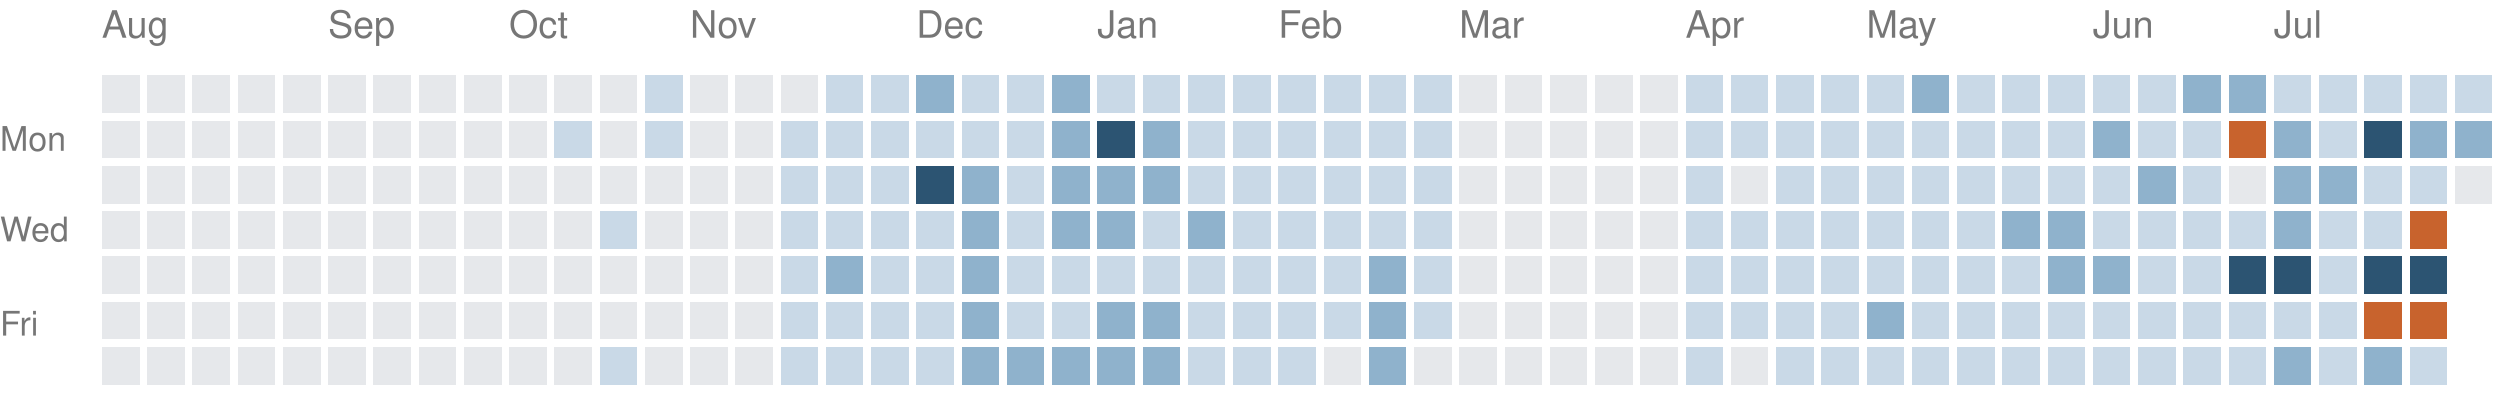
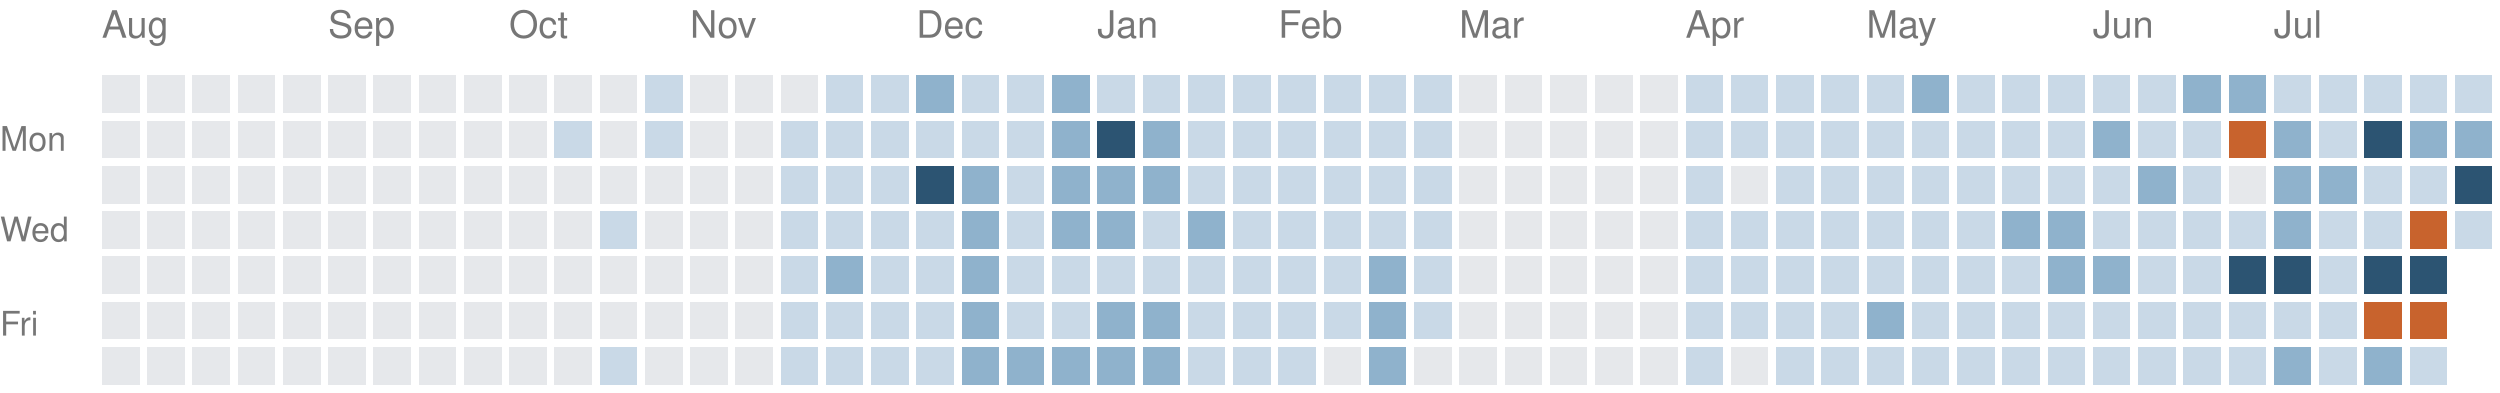
<svg xmlns="http://www.w3.org/2000/svg" version="1.1" width="663" height="104">
  <rect style="fill:#e6e8eb;shape-rendering:crispedges" data-score="0" data-date="2025-08-03" x="27" y="20" width="10" height="10" />
  <rect style="fill:#e6e8eb;shape-rendering:crispedges" data-score="0" data-date="2025-08-10" x="39" y="20" width="10" height="10" />
  <rect style="fill:#e6e8eb;shape-rendering:crispedges" data-score="0" data-date="2025-08-17" x="51" y="20" width="10" height="10" />
  <rect style="fill:#e6e8eb;shape-rendering:crispedges" data-score="0" data-date="2025-08-24" x="63" y="20" width="10" height="10" />
  <rect style="fill:#e6e8eb;shape-rendering:crispedges" data-score="0" data-date="2025-08-31" x="75" y="20" width="10" height="10" />
  <rect style="fill:#e6e8eb;shape-rendering:crispedges" data-score="0" data-date="2025-09-07" x="87" y="20" width="10" height="10" />
  <rect style="fill:#e6e8eb;shape-rendering:crispedges" data-score="0" data-date="2025-09-14" x="99" y="20" width="10" height="10" />
  <rect style="fill:#e6e8eb;shape-rendering:crispedges" data-score="0" data-date="2025-09-21" x="111" y="20" width="10" height="10" />
  <rect style="fill:#e6e8eb;shape-rendering:crispedges" data-score="0" data-date="2025-09-28" x="123" y="20" width="10" height="10" />
  <rect style="fill:#e6e8eb;shape-rendering:crispedges" data-score="0" data-date="2025-10-05" x="135" y="20" width="10" height="10" />
  <rect style="fill:#e6e8eb;shape-rendering:crispedges" data-score="0" data-date="2025-10-12" x="147" y="20" width="10" height="10" />
  <rect style="fill:#e6e8eb;shape-rendering:crispedges" data-score="0" data-date="2025-10-19" x="159" y="20" width="10" height="10" />
  <rect style="fill:#c9d9e7;shape-rendering:crispedges" data-score="1" data-date="2025-10-26" x="171" y="20" width="10" height="10" />
  <rect style="fill:#e6e8eb;shape-rendering:crispedges" data-score="0" data-date="2025-11-02" x="183" y="20" width="10" height="10" />
  <rect style="fill:#e6e8eb;shape-rendering:crispedges" data-score="0" data-date="2025-11-09" x="195" y="20" width="10" height="10" />
  <rect style="fill:#e6e8eb;shape-rendering:crispedges" data-score="0" data-date="2025-11-16" x="207" y="20" width="10" height="10" />
  <rect style="fill:#c9d9e7;shape-rendering:crispedges" data-score="1" data-date="2025-11-23" x="219" y="20" width="10" height="10" />
  <rect style="fill:#c9d9e7;shape-rendering:crispedges" data-score="1" data-date="2025-11-30" x="231" y="20" width="10" height="10" />
  <rect style="fill:#8fb2cc;shape-rendering:crispedges" data-score="2" data-date="2025-12-07" x="243" y="20" width="10" height="10" />
  <rect style="fill:#c9d9e7;shape-rendering:crispedges" data-score="1" data-date="2025-12-14" x="255" y="20" width="10" height="10" />
  <rect style="fill:#c9d9e7;shape-rendering:crispedges" data-score="1" data-date="2025-12-21" x="267" y="20" width="10" height="10" />
  <rect style="fill:#8fb2cc;shape-rendering:crispedges" data-score="2" data-date="2025-12-28" x="279" y="20" width="10" height="10" />
  <rect style="fill:#c9d9e7;shape-rendering:crispedges" data-score="1" data-date="2026-01-04" x="291" y="20" width="10" height="10" />
  <rect style="fill:#c9d9e7;shape-rendering:crispedges" data-score="1" data-date="2026-01-11" x="303" y="20" width="10" height="10" />
  <rect style="fill:#c9d9e7;shape-rendering:crispedges" data-score="1" data-date="2026-01-18" x="315" y="20" width="10" height="10" />
  <rect style="fill:#c9d9e7;shape-rendering:crispedges" data-score="1" data-date="2026-01-25" x="327" y="20" width="10" height="10" />
  <rect style="fill:#c9d9e7;shape-rendering:crispedges" data-score="1" data-date="2026-02-01" x="339" y="20" width="10" height="10" />
  <rect style="fill:#c9d9e7;shape-rendering:crispedges" data-score="1" data-date="2026-02-08" x="351" y="20" width="10" height="10" />
  <rect style="fill:#c9d9e7;shape-rendering:crispedges" data-score="1" data-date="2026-02-15" x="363" y="20" width="10" height="10" />
  <rect style="fill:#c9d9e7;shape-rendering:crispedges" data-score="1" data-date="2026-02-22" x="375" y="20" width="10" height="10" />
  <rect style="fill:#e6e8eb;shape-rendering:crispedges" data-score="0" data-date="2026-03-01" x="387" y="20" width="10" height="10" />
  <rect style="fill:#e6e8eb;shape-rendering:crispedges" data-score="0" data-date="2026-03-08" x="399" y="20" width="10" height="10" />
  <rect style="fill:#e6e8eb;shape-rendering:crispedges" data-score="0" data-date="2026-03-15" x="411" y="20" width="10" height="10" />
  <rect style="fill:#e6e8eb;shape-rendering:crispedges" data-score="0" data-date="2026-03-22" x="423" y="20" width="10" height="10" />
  <rect style="fill:#e6e8eb;shape-rendering:crispedges" data-score="0" data-date="2026-03-29" x="435" y="20" width="10" height="10" />
  <rect style="fill:#c9d9e7;shape-rendering:crispedges" data-score="1" data-date="2026-04-05" x="447" y="20" width="10" height="10" />
  <rect style="fill:#c9d9e7;shape-rendering:crispedges" data-score="1" data-date="2026-04-12" x="459" y="20" width="10" height="10" />
  <rect style="fill:#c9d9e7;shape-rendering:crispedges" data-score="1" data-date="2026-04-19" x="471" y="20" width="10" height="10" />
  <rect style="fill:#c9d9e7;shape-rendering:crispedges" data-score="1" data-date="2026-04-26" x="483" y="20" width="10" height="10" />
  <rect style="fill:#c9d9e7;shape-rendering:crispedges" data-score="1" data-date="2026-05-03" x="495" y="20" width="10" height="10" />
  <rect style="fill:#8fb2cc;shape-rendering:crispedges" data-score="2" data-date="2026-05-10" x="507" y="20" width="10" height="10" />
  <rect style="fill:#c9d9e7;shape-rendering:crispedges" data-score="1" data-date="2026-05-17" x="519" y="20" width="10" height="10" />
  <rect style="fill:#c9d9e7;shape-rendering:crispedges" data-score="1" data-date="2026-05-24" x="531" y="20" width="10" height="10" />
  <rect style="fill:#c9d9e7;shape-rendering:crispedges" data-score="1" data-date="2026-05-31" x="543" y="20" width="10" height="10" />
  <rect style="fill:#c9d9e7;shape-rendering:crispedges" data-score="1" data-date="2026-06-07" x="555" y="20" width="10" height="10" />
  <rect style="fill:#c9d9e7;shape-rendering:crispedges" data-score="1" data-date="2026-06-14" x="567" y="20" width="10" height="10" />
  <rect style="fill:#8fb2cc;shape-rendering:crispedges" data-score="2" data-date="2026-06-21" x="579" y="20" width="10" height="10" />
  <rect style="fill:#8fb2cc;shape-rendering:crispedges" data-score="2" data-date="2026-06-28" x="591" y="20" width="10" height="10" />
  <rect style="fill:#c9d9e7;shape-rendering:crispedges" data-score="1" data-date="2026-07-05" x="603" y="20" width="10" height="10" />
  <rect style="fill:#c9d9e7;shape-rendering:crispedges" data-score="1" data-date="2026-07-12" x="615" y="20" width="10" height="10" />
  <rect style="fill:#c9d9e7;shape-rendering:crispedges" data-score="1" data-date="2026-07-19" x="627" y="20" width="10" height="10" />
  <rect style="fill:#c9d9e7;shape-rendering:crispedges" data-score="1" data-date="2026-07-26" x="639" y="20" width="10" height="10" />
  <rect style="fill:#c9d9e7;shape-rendering:crispedges" data-score="1" data-date="2026-08-02" x="651" y="20" width="10" height="10" />
  <rect style="fill:#e6e8eb;shape-rendering:crispedges" data-score="0" data-date="2025-08-04" x="27" y="32" width="10" height="10" />
  <rect style="fill:#e6e8eb;shape-rendering:crispedges" data-score="0" data-date="2025-08-11" x="39" y="32" width="10" height="10" />
  <rect style="fill:#e6e8eb;shape-rendering:crispedges" data-score="0" data-date="2025-08-18" x="51" y="32" width="10" height="10" />
  <rect style="fill:#e6e8eb;shape-rendering:crispedges" data-score="0" data-date="2025-08-25" x="63" y="32" width="10" height="10" />
  <rect style="fill:#e6e8eb;shape-rendering:crispedges" data-score="0" data-date="2025-09-01" x="75" y="32" width="10" height="10" />
  <rect style="fill:#e6e8eb;shape-rendering:crispedges" data-score="0" data-date="2025-09-08" x="87" y="32" width="10" height="10" />
  <rect style="fill:#e6e8eb;shape-rendering:crispedges" data-score="0" data-date="2025-09-15" x="99" y="32" width="10" height="10" />
  <rect style="fill:#e6e8eb;shape-rendering:crispedges" data-score="0" data-date="2025-09-22" x="111" y="32" width="10" height="10" />
  <rect style="fill:#e6e8eb;shape-rendering:crispedges" data-score="0" data-date="2025-09-29" x="123" y="32" width="10" height="10" />
  <rect style="fill:#e6e8eb;shape-rendering:crispedges" data-score="0" data-date="2025-10-06" x="135" y="32" width="10" height="10" />
  <rect style="fill:#c9d9e7;shape-rendering:crispedges" data-score="1" data-date="2025-10-13" x="147" y="32" width="10" height="10" />
  <rect style="fill:#e6e8eb;shape-rendering:crispedges" data-score="0" data-date="2025-10-20" x="159" y="32" width="10" height="10" />
  <rect style="fill:#c9d9e7;shape-rendering:crispedges" data-score="1" data-date="2025-10-27" x="171" y="32" width="10" height="10" />
  <rect style="fill:#e6e8eb;shape-rendering:crispedges" data-score="0" data-date="2025-11-03" x="183" y="32" width="10" height="10" />
  <rect style="fill:#e6e8eb;shape-rendering:crispedges" data-score="0" data-date="2025-11-10" x="195" y="32" width="10" height="10" />
  <rect style="fill:#c9d9e7;shape-rendering:crispedges" data-score="1" data-date="2025-11-17" x="207" y="32" width="10" height="10" />
  <rect style="fill:#c9d9e7;shape-rendering:crispedges" data-score="1" data-date="2025-11-24" x="219" y="32" width="10" height="10" />
  <rect style="fill:#c9d9e7;shape-rendering:crispedges" data-score="1" data-date="2025-12-01" x="231" y="32" width="10" height="10" />
  <rect style="fill:#c9d9e7;shape-rendering:crispedges" data-score="1" data-date="2025-12-08" x="243" y="32" width="10" height="10" />
  <rect style="fill:#c9d9e7;shape-rendering:crispedges" data-score="1" data-date="2025-12-15" x="255" y="32" width="10" height="10" />
  <rect style="fill:#c9d9e7;shape-rendering:crispedges" data-score="1" data-date="2025-12-22" x="267" y="32" width="10" height="10" />
  <rect style="fill:#8fb2cc;shape-rendering:crispedges" data-score="2" data-date="2025-12-29" x="279" y="32" width="10" height="10" />
  <rect style="fill:#2c5472;shape-rendering:crispedges" data-score="3" data-date="2026-01-05" x="291" y="32" width="10" height="10" />
  <rect style="fill:#8fb2cc;shape-rendering:crispedges" data-score="2" data-date="2026-01-12" x="303" y="32" width="10" height="10" />
  <rect style="fill:#c9d9e7;shape-rendering:crispedges" data-score="1" data-date="2026-01-19" x="315" y="32" width="10" height="10" />
  <rect style="fill:#c9d9e7;shape-rendering:crispedges" data-score="1" data-date="2026-01-26" x="327" y="32" width="10" height="10" />
  <rect style="fill:#c9d9e7;shape-rendering:crispedges" data-score="1" data-date="2026-02-02" x="339" y="32" width="10" height="10" />
  <rect style="fill:#c9d9e7;shape-rendering:crispedges" data-score="1" data-date="2026-02-09" x="351" y="32" width="10" height="10" />
  <rect style="fill:#c9d9e7;shape-rendering:crispedges" data-score="1" data-date="2026-02-16" x="363" y="32" width="10" height="10" />
  <rect style="fill:#c9d9e7;shape-rendering:crispedges" data-score="1" data-date="2026-02-23" x="375" y="32" width="10" height="10" />
  <rect style="fill:#e6e8eb;shape-rendering:crispedges" data-score="0" data-date="2026-03-02" x="387" y="32" width="10" height="10" />
  <rect style="fill:#e6e8eb;shape-rendering:crispedges" data-score="0" data-date="2026-03-09" x="399" y="32" width="10" height="10" />
  <rect style="fill:#e6e8eb;shape-rendering:crispedges" data-score="0" data-date="2026-03-16" x="411" y="32" width="10" height="10" />
  <rect style="fill:#e6e8eb;shape-rendering:crispedges" data-score="0" data-date="2026-03-23" x="423" y="32" width="10" height="10" />
  <rect style="fill:#e6e8eb;shape-rendering:crispedges" data-score="0" data-date="2026-03-30" x="435" y="32" width="10" height="10" />
  <rect style="fill:#c9d9e7;shape-rendering:crispedges" data-score="1" data-date="2026-04-06" x="447" y="32" width="10" height="10" />
  <rect style="fill:#c9d9e7;shape-rendering:crispedges" data-score="1" data-date="2026-04-13" x="459" y="32" width="10" height="10" />
  <rect style="fill:#c9d9e7;shape-rendering:crispedges" data-score="1" data-date="2026-04-20" x="471" y="32" width="10" height="10" />
  <rect style="fill:#c9d9e7;shape-rendering:crispedges" data-score="1" data-date="2026-04-27" x="483" y="32" width="10" height="10" />
  <rect style="fill:#c9d9e7;shape-rendering:crispedges" data-score="1" data-date="2026-05-04" x="495" y="32" width="10" height="10" />
  <rect style="fill:#c9d9e7;shape-rendering:crispedges" data-score="1" data-date="2026-05-11" x="507" y="32" width="10" height="10" />
  <rect style="fill:#c9d9e7;shape-rendering:crispedges" data-score="1" data-date="2026-05-18" x="519" y="32" width="10" height="10" />
  <rect style="fill:#c9d9e7;shape-rendering:crispedges" data-score="1" data-date="2026-05-25" x="531" y="32" width="10" height="10" />
  <rect style="fill:#c9d9e7;shape-rendering:crispedges" data-score="1" data-date="2026-06-01" x="543" y="32" width="10" height="10" />
  <rect style="fill:#8fb2cc;shape-rendering:crispedges" data-score="2" data-date="2026-06-08" x="555" y="32" width="10" height="10" />
  <rect style="fill:#c9d9e7;shape-rendering:crispedges" data-score="1" data-date="2026-06-15" x="567" y="32" width="10" height="10" />
  <rect style="fill:#c9d9e7;shape-rendering:crispedges" data-score="1" data-date="2026-06-22" x="579" y="32" width="10" height="10" />
  <rect style="fill:#c8632d;shape-rendering:crispedges" data-score="4" data-date="2026-06-29" x="591" y="32" width="10" height="10" />
  <rect style="fill:#8fb2cc;shape-rendering:crispedges" data-score="2" data-date="2026-07-06" x="603" y="32" width="10" height="10" />
  <rect style="fill:#c9d9e7;shape-rendering:crispedges" data-score="1" data-date="2026-07-13" x="615" y="32" width="10" height="10" />
  <rect style="fill:#2c5472;shape-rendering:crispedges" data-score="3" data-date="2026-07-20" x="627" y="32" width="10" height="10" />
  <rect style="fill:#8fb2cc;shape-rendering:crispedges" data-score="2" data-date="2026-07-27" x="639" y="32" width="10" height="10" />
  <rect style="fill:#8fb2cc;shape-rendering:crispedges" data-score="2" data-date="2026-08-03" x="651" y="32" width="10" height="10" />
  <rect style="fill:#e6e8eb;shape-rendering:crispedges" data-score="0" data-date="2025-08-05" x="27" y="44" width="10" height="10" />
  <rect style="fill:#e6e8eb;shape-rendering:crispedges" data-score="0" data-date="2025-08-12" x="39" y="44" width="10" height="10" />
  <rect style="fill:#e6e8eb;shape-rendering:crispedges" data-score="0" data-date="2025-08-19" x="51" y="44" width="10" height="10" />
  <rect style="fill:#e6e8eb;shape-rendering:crispedges" data-score="0" data-date="2025-08-26" x="63" y="44" width="10" height="10" />
  <rect style="fill:#e6e8eb;shape-rendering:crispedges" data-score="0" data-date="2025-09-02" x="75" y="44" width="10" height="10" />
  <rect style="fill:#e6e8eb;shape-rendering:crispedges" data-score="0" data-date="2025-09-09" x="87" y="44" width="10" height="10" />
  <rect style="fill:#e6e8eb;shape-rendering:crispedges" data-score="0" data-date="2025-09-16" x="99" y="44" width="10" height="10" />
  <rect style="fill:#e6e8eb;shape-rendering:crispedges" data-score="0" data-date="2025-09-23" x="111" y="44" width="10" height="10" />
  <rect style="fill:#e6e8eb;shape-rendering:crispedges" data-score="0" data-date="2025-09-30" x="123" y="44" width="10" height="10" />
  <rect style="fill:#e6e8eb;shape-rendering:crispedges" data-score="0" data-date="2025-10-07" x="135" y="44" width="10" height="10" />
  <rect style="fill:#e6e8eb;shape-rendering:crispedges" data-score="0" data-date="2025-10-14" x="147" y="44" width="10" height="10" />
  <rect style="fill:#e6e8eb;shape-rendering:crispedges" data-score="0" data-date="2025-10-21" x="159" y="44" width="10" height="10" />
  <rect style="fill:#e6e8eb;shape-rendering:crispedges" data-score="0" data-date="2025-10-28" x="171" y="44" width="10" height="10" />
  <rect style="fill:#e6e8eb;shape-rendering:crispedges" data-score="0" data-date="2025-11-04" x="183" y="44" width="10" height="10" />
  <rect style="fill:#e6e8eb;shape-rendering:crispedges" data-score="0" data-date="2025-11-11" x="195" y="44" width="10" height="10" />
  <rect style="fill:#c9d9e7;shape-rendering:crispedges" data-score="1" data-date="2025-11-18" x="207" y="44" width="10" height="10" />
  <rect style="fill:#c9d9e7;shape-rendering:crispedges" data-score="1" data-date="2025-11-25" x="219" y="44" width="10" height="10" />
  <rect style="fill:#c9d9e7;shape-rendering:crispedges" data-score="1" data-date="2025-12-02" x="231" y="44" width="10" height="10" />
  <rect style="fill:#2c5472;shape-rendering:crispedges" data-score="3" data-date="2025-12-09" x="243" y="44" width="10" height="10" />
  <rect style="fill:#8fb2cc;shape-rendering:crispedges" data-score="2" data-date="2025-12-16" x="255" y="44" width="10" height="10" />
  <rect style="fill:#c9d9e7;shape-rendering:crispedges" data-score="1" data-date="2025-12-23" x="267" y="44" width="10" height="10" />
  <rect style="fill:#8fb2cc;shape-rendering:crispedges" data-score="2" data-date="2025-12-30" x="279" y="44" width="10" height="10" />
  <rect style="fill:#8fb2cc;shape-rendering:crispedges" data-score="2" data-date="2026-01-06" x="291" y="44" width="10" height="10" />
  <rect style="fill:#8fb2cc;shape-rendering:crispedges" data-score="2" data-date="2026-01-13" x="303" y="44" width="10" height="10" />
  <rect style="fill:#c9d9e7;shape-rendering:crispedges" data-score="1" data-date="2026-01-20" x="315" y="44" width="10" height="10" />
  <rect style="fill:#c9d9e7;shape-rendering:crispedges" data-score="1" data-date="2026-01-27" x="327" y="44" width="10" height="10" />
  <rect style="fill:#c9d9e7;shape-rendering:crispedges" data-score="1" data-date="2026-02-03" x="339" y="44" width="10" height="10" />
  <rect style="fill:#c9d9e7;shape-rendering:crispedges" data-score="1" data-date="2026-02-10" x="351" y="44" width="10" height="10" />
  <rect style="fill:#c9d9e7;shape-rendering:crispedges" data-score="1" data-date="2026-02-17" x="363" y="44" width="10" height="10" />
  <rect style="fill:#c9d9e7;shape-rendering:crispedges" data-score="1" data-date="2026-02-24" x="375" y="44" width="10" height="10" />
  <rect style="fill:#e6e8eb;shape-rendering:crispedges" data-score="0" data-date="2026-03-03" x="387" y="44" width="10" height="10" />
  <rect style="fill:#e6e8eb;shape-rendering:crispedges" data-score="0" data-date="2026-03-10" x="399" y="44" width="10" height="10" />
  <rect style="fill:#e6e8eb;shape-rendering:crispedges" data-score="0" data-date="2026-03-17" x="411" y="44" width="10" height="10" />
  <rect style="fill:#e6e8eb;shape-rendering:crispedges" data-score="0" data-date="2026-03-24" x="423" y="44" width="10" height="10" />
  <rect style="fill:#e6e8eb;shape-rendering:crispedges" data-score="0" data-date="2026-03-31" x="435" y="44" width="10" height="10" />
  <rect style="fill:#c9d9e7;shape-rendering:crispedges" data-score="1" data-date="2026-04-07" x="447" y="44" width="10" height="10" />
  <rect style="fill:#e6e8eb;shape-rendering:crispedges" data-score="0" data-date="2026-04-14" x="459" y="44" width="10" height="10" />
  <rect style="fill:#c9d9e7;shape-rendering:crispedges" data-score="1" data-date="2026-04-21" x="471" y="44" width="10" height="10" />
  <rect style="fill:#c9d9e7;shape-rendering:crispedges" data-score="1" data-date="2026-04-28" x="483" y="44" width="10" height="10" />
  <rect style="fill:#c9d9e7;shape-rendering:crispedges" data-score="1" data-date="2026-05-05" x="495" y="44" width="10" height="10" />
  <rect style="fill:#c9d9e7;shape-rendering:crispedges" data-score="1" data-date="2026-05-12" x="507" y="44" width="10" height="10" />
  <rect style="fill:#c9d9e7;shape-rendering:crispedges" data-score="1" data-date="2026-05-19" x="519" y="44" width="10" height="10" />
  <rect style="fill:#c9d9e7;shape-rendering:crispedges" data-score="1" data-date="2026-05-26" x="531" y="44" width="10" height="10" />
  <rect style="fill:#c9d9e7;shape-rendering:crispedges" data-score="1" data-date="2026-06-02" x="543" y="44" width="10" height="10" />
  <rect style="fill:#c9d9e7;shape-rendering:crispedges" data-score="1" data-date="2026-06-09" x="555" y="44" width="10" height="10" />
  <rect style="fill:#8fb2cc;shape-rendering:crispedges" data-score="2" data-date="2026-06-16" x="567" y="44" width="10" height="10" />
  <rect style="fill:#c9d9e7;shape-rendering:crispedges" data-score="1" data-date="2026-06-23" x="579" y="44" width="10" height="10" />
  <rect style="fill:#e6e8eb;shape-rendering:crispedges" data-score="0" data-date="2026-06-30" x="591" y="44" width="10" height="10" />
  <rect style="fill:#8fb2cc;shape-rendering:crispedges" data-score="2" data-date="2026-07-07" x="603" y="44" width="10" height="10" />
  <rect style="fill:#8fb2cc;shape-rendering:crispedges" data-score="2" data-date="2026-07-14" x="615" y="44" width="10" height="10" />
  <rect style="fill:#c9d9e7;shape-rendering:crispedges" data-score="1" data-date="2026-07-21" x="627" y="44" width="10" height="10" />
  <rect style="fill:#c9d9e7;shape-rendering:crispedges" data-score="1" data-date="2026-07-28" x="639" y="44" width="10" height="10" />
-   <rect style="fill:#e6e8eb;shape-rendering:crispedges" data-score="0" data-date="2026-08-04" x="651" y="44" width="10" height="10" />
+   <rect style="fill:#2c5472;shape-rendering:crispedges" data-score="3" data-date="2026-08-04" x="651" y="44" width="10" height="10" />
  <rect style="fill:#e6e8eb;shape-rendering:crispedges" data-score="0" data-date="2025-08-06" x="27" y="56" width="10" height="10" />
  <rect style="fill:#e6e8eb;shape-rendering:crispedges" data-score="0" data-date="2025-08-13" x="39" y="56" width="10" height="10" />
  <rect style="fill:#e6e8eb;shape-rendering:crispedges" data-score="0" data-date="2025-08-20" x="51" y="56" width="10" height="10" />
  <rect style="fill:#e6e8eb;shape-rendering:crispedges" data-score="0" data-date="2025-08-27" x="63" y="56" width="10" height="10" />
  <rect style="fill:#e6e8eb;shape-rendering:crispedges" data-score="0" data-date="2025-09-03" x="75" y="56" width="10" height="10" />
  <rect style="fill:#e6e8eb;shape-rendering:crispedges" data-score="0" data-date="2025-09-10" x="87" y="56" width="10" height="10" />
  <rect style="fill:#e6e8eb;shape-rendering:crispedges" data-score="0" data-date="2025-09-17" x="99" y="56" width="10" height="10" />
  <rect style="fill:#e6e8eb;shape-rendering:crispedges" data-score="0" data-date="2025-09-24" x="111" y="56" width="10" height="10" />
  <rect style="fill:#e6e8eb;shape-rendering:crispedges" data-score="0" data-date="2025-10-01" x="123" y="56" width="10" height="10" />
  <rect style="fill:#e6e8eb;shape-rendering:crispedges" data-score="0" data-date="2025-10-08" x="135" y="56" width="10" height="10" />
  <rect style="fill:#e6e8eb;shape-rendering:crispedges" data-score="0" data-date="2025-10-15" x="147" y="56" width="10" height="10" />
  <rect style="fill:#c9d9e7;shape-rendering:crispedges" data-score="1" data-date="2025-10-22" x="159" y="56" width="10" height="10" />
  <rect style="fill:#e6e8eb;shape-rendering:crispedges" data-score="0" data-date="2025-10-29" x="171" y="56" width="10" height="10" />
  <rect style="fill:#e6e8eb;shape-rendering:crispedges" data-score="0" data-date="2025-11-05" x="183" y="56" width="10" height="10" />
  <rect style="fill:#e6e8eb;shape-rendering:crispedges" data-score="0" data-date="2025-11-12" x="195" y="56" width="10" height="10" />
  <rect style="fill:#c9d9e7;shape-rendering:crispedges" data-score="1" data-date="2025-11-19" x="207" y="56" width="10" height="10" />
  <rect style="fill:#c9d9e7;shape-rendering:crispedges" data-score="1" data-date="2025-11-26" x="219" y="56" width="10" height="10" />
  <rect style="fill:#c9d9e7;shape-rendering:crispedges" data-score="1" data-date="2025-12-03" x="231" y="56" width="10" height="10" />
  <rect style="fill:#c9d9e7;shape-rendering:crispedges" data-score="1" data-date="2025-12-10" x="243" y="56" width="10" height="10" />
  <rect style="fill:#8fb2cc;shape-rendering:crispedges" data-score="2" data-date="2025-12-17" x="255" y="56" width="10" height="10" />
  <rect style="fill:#c9d9e7;shape-rendering:crispedges" data-score="1" data-date="2025-12-24" x="267" y="56" width="10" height="10" />
  <rect style="fill:#8fb2cc;shape-rendering:crispedges" data-score="2" data-date="2025-12-31" x="279" y="56" width="10" height="10" />
  <rect style="fill:#8fb2cc;shape-rendering:crispedges" data-score="2" data-date="2026-01-07" x="291" y="56" width="10" height="10" />
  <rect style="fill:#c9d9e7;shape-rendering:crispedges" data-score="1" data-date="2026-01-14" x="303" y="56" width="10" height="10" />
  <rect style="fill:#8fb2cc;shape-rendering:crispedges" data-score="2" data-date="2026-01-21" x="315" y="56" width="10" height="10" />
  <rect style="fill:#c9d9e7;shape-rendering:crispedges" data-score="1" data-date="2026-01-28" x="327" y="56" width="10" height="10" />
  <rect style="fill:#c9d9e7;shape-rendering:crispedges" data-score="1" data-date="2026-02-04" x="339" y="56" width="10" height="10" />
  <rect style="fill:#c9d9e7;shape-rendering:crispedges" data-score="1" data-date="2026-02-11" x="351" y="56" width="10" height="10" />
  <rect style="fill:#c9d9e7;shape-rendering:crispedges" data-score="1" data-date="2026-02-18" x="363" y="56" width="10" height="10" />
  <rect style="fill:#c9d9e7;shape-rendering:crispedges" data-score="1" data-date="2026-02-25" x="375" y="56" width="10" height="10" />
  <rect style="fill:#e6e8eb;shape-rendering:crispedges" data-score="0" data-date="2026-03-04" x="387" y="56" width="10" height="10" />
  <rect style="fill:#e6e8eb;shape-rendering:crispedges" data-score="0" data-date="2026-03-11" x="399" y="56" width="10" height="10" />
  <rect style="fill:#e6e8eb;shape-rendering:crispedges" data-score="0" data-date="2026-03-18" x="411" y="56" width="10" height="10" />
  <rect style="fill:#e6e8eb;shape-rendering:crispedges" data-score="0" data-date="2026-03-25" x="423" y="56" width="10" height="10" />
  <rect style="fill:#e6e8eb;shape-rendering:crispedges" data-score="0" data-date="2026-04-01" x="435" y="56" width="10" height="10" />
  <rect style="fill:#c9d9e7;shape-rendering:crispedges" data-score="1" data-date="2026-04-08" x="447" y="56" width="10" height="10" />
  <rect style="fill:#c9d9e7;shape-rendering:crispedges" data-score="1" data-date="2026-04-15" x="459" y="56" width="10" height="10" />
  <rect style="fill:#c9d9e7;shape-rendering:crispedges" data-score="1" data-date="2026-04-22" x="471" y="56" width="10" height="10" />
  <rect style="fill:#c9d9e7;shape-rendering:crispedges" data-score="1" data-date="2026-04-29" x="483" y="56" width="10" height="10" />
  <rect style="fill:#c9d9e7;shape-rendering:crispedges" data-score="1" data-date="2026-05-06" x="495" y="56" width="10" height="10" />
  <rect style="fill:#c9d9e7;shape-rendering:crispedges" data-score="1" data-date="2026-05-13" x="507" y="56" width="10" height="10" />
  <rect style="fill:#c9d9e7;shape-rendering:crispedges" data-score="1" data-date="2026-05-20" x="519" y="56" width="10" height="10" />
  <rect style="fill:#8fb2cc;shape-rendering:crispedges" data-score="2" data-date="2026-05-27" x="531" y="56" width="10" height="10" />
  <rect style="fill:#8fb2cc;shape-rendering:crispedges" data-score="2" data-date="2026-06-03" x="543" y="56" width="10" height="10" />
  <rect style="fill:#c9d9e7;shape-rendering:crispedges" data-score="1" data-date="2026-06-10" x="555" y="56" width="10" height="10" />
  <rect style="fill:#c9d9e7;shape-rendering:crispedges" data-score="1" data-date="2026-06-17" x="567" y="56" width="10" height="10" />
  <rect style="fill:#c9d9e7;shape-rendering:crispedges" data-score="1" data-date="2026-06-24" x="579" y="56" width="10" height="10" />
  <rect style="fill:#c9d9e7;shape-rendering:crispedges" data-score="1" data-date="2026-07-01" x="591" y="56" width="10" height="10" />
  <rect style="fill:#8fb2cc;shape-rendering:crispedges" data-score="2" data-date="2026-07-08" x="603" y="56" width="10" height="10" />
  <rect style="fill:#c9d9e7;shape-rendering:crispedges" data-score="1" data-date="2026-07-15" x="615" y="56" width="10" height="10" />
  <rect style="fill:#c9d9e7;shape-rendering:crispedges" data-score="1" data-date="2026-07-22" x="627" y="56" width="10" height="10" />
  <rect style="fill:#c8632d;shape-rendering:crispedges" data-score="4" data-date="2026-07-29" x="639" y="56" width="10" height="10" />
+   <rect style="fill:#c9d9e7;shape-rendering:crispedges" data-score="1" data-date="2026-08-05" x="651" y="56" width="10" height="10" />
  <rect style="fill:#e6e8eb;shape-rendering:crispedges" data-score="0" data-date="2025-08-07" x="27" y="68" width="10" height="10" />
  <rect style="fill:#e6e8eb;shape-rendering:crispedges" data-score="0" data-date="2025-08-14" x="39" y="68" width="10" height="10" />
  <rect style="fill:#e6e8eb;shape-rendering:crispedges" data-score="0" data-date="2025-08-21" x="51" y="68" width="10" height="10" />
  <rect style="fill:#e6e8eb;shape-rendering:crispedges" data-score="0" data-date="2025-08-28" x="63" y="68" width="10" height="10" />
  <rect style="fill:#e6e8eb;shape-rendering:crispedges" data-score="0" data-date="2025-09-04" x="75" y="68" width="10" height="10" />
  <rect style="fill:#e6e8eb;shape-rendering:crispedges" data-score="0" data-date="2025-09-11" x="87" y="68" width="10" height="10" />
  <rect style="fill:#e6e8eb;shape-rendering:crispedges" data-score="0" data-date="2025-09-18" x="99" y="68" width="10" height="10" />
  <rect style="fill:#e6e8eb;shape-rendering:crispedges" data-score="0" data-date="2025-09-25" x="111" y="68" width="10" height="10" />
  <rect style="fill:#e6e8eb;shape-rendering:crispedges" data-score="0" data-date="2025-10-02" x="123" y="68" width="10" height="10" />
  <rect style="fill:#e6e8eb;shape-rendering:crispedges" data-score="0" data-date="2025-10-09" x="135" y="68" width="10" height="10" />
  <rect style="fill:#e6e8eb;shape-rendering:crispedges" data-score="0" data-date="2025-10-16" x="147" y="68" width="10" height="10" />
  <rect style="fill:#e6e8eb;shape-rendering:crispedges" data-score="0" data-date="2025-10-23" x="159" y="68" width="10" height="10" />
  <rect style="fill:#e6e8eb;shape-rendering:crispedges" data-score="0" data-date="2025-10-30" x="171" y="68" width="10" height="10" />
  <rect style="fill:#e6e8eb;shape-rendering:crispedges" data-score="0" data-date="2025-11-06" x="183" y="68" width="10" height="10" />
  <rect style="fill:#e6e8eb;shape-rendering:crispedges" data-score="0" data-date="2025-11-13" x="195" y="68" width="10" height="10" />
  <rect style="fill:#c9d9e7;shape-rendering:crispedges" data-score="1" data-date="2025-11-20" x="207" y="68" width="10" height="10" />
  <rect style="fill:#8fb2cc;shape-rendering:crispedges" data-score="2" data-date="2025-11-27" x="219" y="68" width="10" height="10" />
  <rect style="fill:#c9d9e7;shape-rendering:crispedges" data-score="1" data-date="2025-12-04" x="231" y="68" width="10" height="10" />
  <rect style="fill:#c9d9e7;shape-rendering:crispedges" data-score="1" data-date="2025-12-11" x="243" y="68" width="10" height="10" />
  <rect style="fill:#8fb2cc;shape-rendering:crispedges" data-score="2" data-date="2025-12-18" x="255" y="68" width="10" height="10" />
  <rect style="fill:#c9d9e7;shape-rendering:crispedges" data-score="1" data-date="2025-12-25" x="267" y="68" width="10" height="10" />
  <rect style="fill:#c9d9e7;shape-rendering:crispedges" data-score="1" data-date="2026-01-01" x="279" y="68" width="10" height="10" />
  <rect style="fill:#c9d9e7;shape-rendering:crispedges" data-score="1" data-date="2026-01-08" x="291" y="68" width="10" height="10" />
  <rect style="fill:#c9d9e7;shape-rendering:crispedges" data-score="1" data-date="2026-01-15" x="303" y="68" width="10" height="10" />
  <rect style="fill:#c9d9e7;shape-rendering:crispedges" data-score="1" data-date="2026-01-22" x="315" y="68" width="10" height="10" />
  <rect style="fill:#c9d9e7;shape-rendering:crispedges" data-score="1" data-date="2026-01-29" x="327" y="68" width="10" height="10" />
  <rect style="fill:#c9d9e7;shape-rendering:crispedges" data-score="1" data-date="2026-02-05" x="339" y="68" width="10" height="10" />
  <rect style="fill:#c9d9e7;shape-rendering:crispedges" data-score="1" data-date="2026-02-12" x="351" y="68" width="10" height="10" />
  <rect style="fill:#8fb2cc;shape-rendering:crispedges" data-score="2" data-date="2026-02-19" x="363" y="68" width="10" height="10" />
  <rect style="fill:#c9d9e7;shape-rendering:crispedges" data-score="1" data-date="2026-02-26" x="375" y="68" width="10" height="10" />
  <rect style="fill:#e6e8eb;shape-rendering:crispedges" data-score="0" data-date="2026-03-05" x="387" y="68" width="10" height="10" />
  <rect style="fill:#e6e8eb;shape-rendering:crispedges" data-score="0" data-date="2026-03-12" x="399" y="68" width="10" height="10" />
  <rect style="fill:#e6e8eb;shape-rendering:crispedges" data-score="0" data-date="2026-03-19" x="411" y="68" width="10" height="10" />
  <rect style="fill:#e6e8eb;shape-rendering:crispedges" data-score="0" data-date="2026-03-26" x="423" y="68" width="10" height="10" />
  <rect style="fill:#e6e8eb;shape-rendering:crispedges" data-score="0" data-date="2026-04-02" x="435" y="68" width="10" height="10" />
  <rect style="fill:#c9d9e7;shape-rendering:crispedges" data-score="1" data-date="2026-04-09" x="447" y="68" width="10" height="10" />
  <rect style="fill:#c9d9e7;shape-rendering:crispedges" data-score="1" data-date="2026-04-16" x="459" y="68" width="10" height="10" />
  <rect style="fill:#c9d9e7;shape-rendering:crispedges" data-score="1" data-date="2026-04-23" x="471" y="68" width="10" height="10" />
  <rect style="fill:#c9d9e7;shape-rendering:crispedges" data-score="1" data-date="2026-04-30" x="483" y="68" width="10" height="10" />
  <rect style="fill:#c9d9e7;shape-rendering:crispedges" data-score="1" data-date="2026-05-07" x="495" y="68" width="10" height="10" />
  <rect style="fill:#c9d9e7;shape-rendering:crispedges" data-score="1" data-date="2026-05-14" x="507" y="68" width="10" height="10" />
  <rect style="fill:#c9d9e7;shape-rendering:crispedges" data-score="1" data-date="2026-05-21" x="519" y="68" width="10" height="10" />
  <rect style="fill:#c9d9e7;shape-rendering:crispedges" data-score="1" data-date="2026-05-28" x="531" y="68" width="10" height="10" />
  <rect style="fill:#8fb2cc;shape-rendering:crispedges" data-score="2" data-date="2026-06-04" x="543" y="68" width="10" height="10" />
  <rect style="fill:#8fb2cc;shape-rendering:crispedges" data-score="2" data-date="2026-06-11" x="555" y="68" width="10" height="10" />
  <rect style="fill:#c9d9e7;shape-rendering:crispedges" data-score="1" data-date="2026-06-18" x="567" y="68" width="10" height="10" />
  <rect style="fill:#c9d9e7;shape-rendering:crispedges" data-score="1" data-date="2026-06-25" x="579" y="68" width="10" height="10" />
  <rect style="fill:#2c5472;shape-rendering:crispedges" data-score="3" data-date="2026-07-02" x="591" y="68" width="10" height="10" />
  <rect style="fill:#2c5472;shape-rendering:crispedges" data-score="3" data-date="2026-07-09" x="603" y="68" width="10" height="10" />
  <rect style="fill:#c9d9e7;shape-rendering:crispedges" data-score="1" data-date="2026-07-16" x="615" y="68" width="10" height="10" />
  <rect style="fill:#2c5472;shape-rendering:crispedges" data-score="3" data-date="2026-07-23" x="627" y="68" width="10" height="10" />
  <rect style="fill:#2c5472;shape-rendering:crispedges" data-score="3" data-date="2026-07-30" x="639" y="68" width="10" height="10" />
  <rect style="fill:#e6e8eb;shape-rendering:crispedges" data-score="0" data-date="2025-08-08" x="27" y="80" width="10" height="10" />
  <rect style="fill:#e6e8eb;shape-rendering:crispedges" data-score="0" data-date="2025-08-15" x="39" y="80" width="10" height="10" />
  <rect style="fill:#e6e8eb;shape-rendering:crispedges" data-score="0" data-date="2025-08-22" x="51" y="80" width="10" height="10" />
  <rect style="fill:#e6e8eb;shape-rendering:crispedges" data-score="0" data-date="2025-08-29" x="63" y="80" width="10" height="10" />
  <rect style="fill:#e6e8eb;shape-rendering:crispedges" data-score="0" data-date="2025-09-05" x="75" y="80" width="10" height="10" />
  <rect style="fill:#e6e8eb;shape-rendering:crispedges" data-score="0" data-date="2025-09-12" x="87" y="80" width="10" height="10" />
  <rect style="fill:#e6e8eb;shape-rendering:crispedges" data-score="0" data-date="2025-09-19" x="99" y="80" width="10" height="10" />
  <rect style="fill:#e6e8eb;shape-rendering:crispedges" data-score="0" data-date="2025-09-26" x="111" y="80" width="10" height="10" />
  <rect style="fill:#e6e8eb;shape-rendering:crispedges" data-score="0" data-date="2025-10-03" x="123" y="80" width="10" height="10" />
  <rect style="fill:#e6e8eb;shape-rendering:crispedges" data-score="0" data-date="2025-10-10" x="135" y="80" width="10" height="10" />
  <rect style="fill:#e6e8eb;shape-rendering:crispedges" data-score="0" data-date="2025-10-17" x="147" y="80" width="10" height="10" />
  <rect style="fill:#e6e8eb;shape-rendering:crispedges" data-score="0" data-date="2025-10-24" x="159" y="80" width="10" height="10" />
  <rect style="fill:#e6e8eb;shape-rendering:crispedges" data-score="0" data-date="2025-10-31" x="171" y="80" width="10" height="10" />
  <rect style="fill:#e6e8eb;shape-rendering:crispedges" data-score="0" data-date="2025-11-07" x="183" y="80" width="10" height="10" />
  <rect style="fill:#e6e8eb;shape-rendering:crispedges" data-score="0" data-date="2025-11-14" x="195" y="80" width="10" height="10" />
  <rect style="fill:#c9d9e7;shape-rendering:crispedges" data-score="1" data-date="2025-11-21" x="207" y="80" width="10" height="10" />
  <rect style="fill:#c9d9e7;shape-rendering:crispedges" data-score="1" data-date="2025-11-28" x="219" y="80" width="10" height="10" />
  <rect style="fill:#c9d9e7;shape-rendering:crispedges" data-score="1" data-date="2025-12-05" x="231" y="80" width="10" height="10" />
  <rect style="fill:#c9d9e7;shape-rendering:crispedges" data-score="1" data-date="2025-12-12" x="243" y="80" width="10" height="10" />
  <rect style="fill:#8fb2cc;shape-rendering:crispedges" data-score="2" data-date="2025-12-19" x="255" y="80" width="10" height="10" />
  <rect style="fill:#c9d9e7;shape-rendering:crispedges" data-score="1" data-date="2025-12-26" x="267" y="80" width="10" height="10" />
  <rect style="fill:#c9d9e7;shape-rendering:crispedges" data-score="1" data-date="2026-01-02" x="279" y="80" width="10" height="10" />
  <rect style="fill:#8fb2cc;shape-rendering:crispedges" data-score="2" data-date="2026-01-09" x="291" y="80" width="10" height="10" />
  <rect style="fill:#8fb2cc;shape-rendering:crispedges" data-score="2" data-date="2026-01-16" x="303" y="80" width="10" height="10" />
  <rect style="fill:#c9d9e7;shape-rendering:crispedges" data-score="1" data-date="2026-01-23" x="315" y="80" width="10" height="10" />
  <rect style="fill:#c9d9e7;shape-rendering:crispedges" data-score="1" data-date="2026-01-30" x="327" y="80" width="10" height="10" />
  <rect style="fill:#c9d9e7;shape-rendering:crispedges" data-score="1" data-date="2026-02-06" x="339" y="80" width="10" height="10" />
  <rect style="fill:#c9d9e7;shape-rendering:crispedges" data-score="1" data-date="2026-02-13" x="351" y="80" width="10" height="10" />
  <rect style="fill:#8fb2cc;shape-rendering:crispedges" data-score="2" data-date="2026-02-20" x="363" y="80" width="10" height="10" />
  <rect style="fill:#c9d9e7;shape-rendering:crispedges" data-score="1" data-date="2026-02-27" x="375" y="80" width="10" height="10" />
  <rect style="fill:#e6e8eb;shape-rendering:crispedges" data-score="0" data-date="2026-03-06" x="387" y="80" width="10" height="10" />
  <rect style="fill:#e6e8eb;shape-rendering:crispedges" data-score="0" data-date="2026-03-13" x="399" y="80" width="10" height="10" />
  <rect style="fill:#e6e8eb;shape-rendering:crispedges" data-score="0" data-date="2026-03-20" x="411" y="80" width="10" height="10" />
  <rect style="fill:#e6e8eb;shape-rendering:crispedges" data-score="0" data-date="2026-03-27" x="423" y="80" width="10" height="10" />
  <rect style="fill:#e6e8eb;shape-rendering:crispedges" data-score="0" data-date="2026-04-03" x="435" y="80" width="10" height="10" />
  <rect style="fill:#c9d9e7;shape-rendering:crispedges" data-score="1" data-date="2026-04-10" x="447" y="80" width="10" height="10" />
  <rect style="fill:#c9d9e7;shape-rendering:crispedges" data-score="1" data-date="2026-04-17" x="459" y="80" width="10" height="10" />
  <rect style="fill:#c9d9e7;shape-rendering:crispedges" data-score="1" data-date="2026-04-24" x="471" y="80" width="10" height="10" />
  <rect style="fill:#c9d9e7;shape-rendering:crispedges" data-score="1" data-date="2026-05-01" x="483" y="80" width="10" height="10" />
  <rect style="fill:#8fb2cc;shape-rendering:crispedges" data-score="2" data-date="2026-05-08" x="495" y="80" width="10" height="10" />
  <rect style="fill:#c9d9e7;shape-rendering:crispedges" data-score="1" data-date="2026-05-15" x="507" y="80" width="10" height="10" />
  <rect style="fill:#c9d9e7;shape-rendering:crispedges" data-score="1" data-date="2026-05-22" x="519" y="80" width="10" height="10" />
  <rect style="fill:#c9d9e7;shape-rendering:crispedges" data-score="1" data-date="2026-05-29" x="531" y="80" width="10" height="10" />
  <rect style="fill:#c9d9e7;shape-rendering:crispedges" data-score="1" data-date="2026-06-05" x="543" y="80" width="10" height="10" />
  <rect style="fill:#c9d9e7;shape-rendering:crispedges" data-score="1" data-date="2026-06-12" x="555" y="80" width="10" height="10" />
  <rect style="fill:#c9d9e7;shape-rendering:crispedges" data-score="1" data-date="2026-06-19" x="567" y="80" width="10" height="10" />
  <rect style="fill:#c9d9e7;shape-rendering:crispedges" data-score="1" data-date="2026-06-26" x="579" y="80" width="10" height="10" />
  <rect style="fill:#c9d9e7;shape-rendering:crispedges" data-score="1" data-date="2026-07-03" x="591" y="80" width="10" height="10" />
  <rect style="fill:#c9d9e7;shape-rendering:crispedges" data-score="1" data-date="2026-07-10" x="603" y="80" width="10" height="10" />
  <rect style="fill:#c9d9e7;shape-rendering:crispedges" data-score="1" data-date="2026-07-17" x="615" y="80" width="10" height="10" />
  <rect style="fill:#c8632d;shape-rendering:crispedges" data-score="4" data-date="2026-07-24" x="627" y="80" width="10" height="10" />
  <rect style="fill:#c8632d;shape-rendering:crispedges" data-score="4" data-date="2026-07-31" x="639" y="80" width="10" height="10" />
  <rect style="fill:#e6e8eb;shape-rendering:crispedges" data-score="0" data-date="2025-08-09" x="27" y="92" width="10" height="10" />
  <rect style="fill:#e6e8eb;shape-rendering:crispedges" data-score="0" data-date="2025-08-16" x="39" y="92" width="10" height="10" />
  <rect style="fill:#e6e8eb;shape-rendering:crispedges" data-score="0" data-date="2025-08-23" x="51" y="92" width="10" height="10" />
  <rect style="fill:#e6e8eb;shape-rendering:crispedges" data-score="0" data-date="2025-08-30" x="63" y="92" width="10" height="10" />
  <rect style="fill:#e6e8eb;shape-rendering:crispedges" data-score="0" data-date="2025-09-06" x="75" y="92" width="10" height="10" />
  <rect style="fill:#e6e8eb;shape-rendering:crispedges" data-score="0" data-date="2025-09-13" x="87" y="92" width="10" height="10" />
  <rect style="fill:#e6e8eb;shape-rendering:crispedges" data-score="0" data-date="2025-09-20" x="99" y="92" width="10" height="10" />
  <rect style="fill:#e6e8eb;shape-rendering:crispedges" data-score="0" data-date="2025-09-27" x="111" y="92" width="10" height="10" />
  <rect style="fill:#e6e8eb;shape-rendering:crispedges" data-score="0" data-date="2025-10-04" x="123" y="92" width="10" height="10" />
  <rect style="fill:#e6e8eb;shape-rendering:crispedges" data-score="0" data-date="2025-10-11" x="135" y="92" width="10" height="10" />
  <rect style="fill:#e6e8eb;shape-rendering:crispedges" data-score="0" data-date="2025-10-18" x="147" y="92" width="10" height="10" />
  <rect style="fill:#c9d9e7;shape-rendering:crispedges" data-score="1" data-date="2025-10-25" x="159" y="92" width="10" height="10" />
  <rect style="fill:#e6e8eb;shape-rendering:crispedges" data-score="0" data-date="2025-11-01" x="171" y="92" width="10" height="10" />
  <rect style="fill:#e6e8eb;shape-rendering:crispedges" data-score="0" data-date="2025-11-08" x="183" y="92" width="10" height="10" />
  <rect style="fill:#e6e8eb;shape-rendering:crispedges" data-score="0" data-date="2025-11-15" x="195" y="92" width="10" height="10" />
  <rect style="fill:#c9d9e7;shape-rendering:crispedges" data-score="1" data-date="2025-11-22" x="207" y="92" width="10" height="10" />
  <rect style="fill:#c9d9e7;shape-rendering:crispedges" data-score="1" data-date="2025-11-29" x="219" y="92" width="10" height="10" />
  <rect style="fill:#c9d9e7;shape-rendering:crispedges" data-score="1" data-date="2025-12-06" x="231" y="92" width="10" height="10" />
  <rect style="fill:#c9d9e7;shape-rendering:crispedges" data-score="1" data-date="2025-12-13" x="243" y="92" width="10" height="10" />
  <rect style="fill:#8fb2cc;shape-rendering:crispedges" data-score="2" data-date="2025-12-20" x="255" y="92" width="10" height="10" />
  <rect style="fill:#8fb2cc;shape-rendering:crispedges" data-score="2" data-date="2025-12-27" x="267" y="92" width="10" height="10" />
  <rect style="fill:#8fb2cc;shape-rendering:crispedges" data-score="2" data-date="2026-01-03" x="279" y="92" width="10" height="10" />
  <rect style="fill:#8fb2cc;shape-rendering:crispedges" data-score="2" data-date="2026-01-10" x="291" y="92" width="10" height="10" />
  <rect style="fill:#8fb2cc;shape-rendering:crispedges" data-score="2" data-date="2026-01-17" x="303" y="92" width="10" height="10" />
  <rect style="fill:#c9d9e7;shape-rendering:crispedges" data-score="1" data-date="2026-01-24" x="315" y="92" width="10" height="10" />
  <rect style="fill:#c9d9e7;shape-rendering:crispedges" data-score="1" data-date="2026-01-31" x="327" y="92" width="10" height="10" />
  <rect style="fill:#c9d9e7;shape-rendering:crispedges" data-score="1" data-date="2026-02-07" x="339" y="92" width="10" height="10" />
  <rect style="fill:#e6e8eb;shape-rendering:crispedges" data-score="0" data-date="2026-02-14" x="351" y="92" width="10" height="10" />
  <rect style="fill:#8fb2cc;shape-rendering:crispedges" data-score="2" data-date="2026-02-21" x="363" y="92" width="10" height="10" />
  <rect style="fill:#e6e8eb;shape-rendering:crispedges" data-score="0" data-date="2026-02-28" x="375" y="92" width="10" height="10" />
  <rect style="fill:#e6e8eb;shape-rendering:crispedges" data-score="0" data-date="2026-03-07" x="387" y="92" width="10" height="10" />
  <rect style="fill:#e6e8eb;shape-rendering:crispedges" data-score="0" data-date="2026-03-14" x="399" y="92" width="10" height="10" />
  <rect style="fill:#e6e8eb;shape-rendering:crispedges" data-score="0" data-date="2026-03-21" x="411" y="92" width="10" height="10" />
  <rect style="fill:#e6e8eb;shape-rendering:crispedges" data-score="0" data-date="2026-03-28" x="423" y="92" width="10" height="10" />
  <rect style="fill:#e6e8eb;shape-rendering:crispedges" data-score="0" data-date="2026-04-04" x="435" y="92" width="10" height="10" />
  <rect style="fill:#c9d9e7;shape-rendering:crispedges" data-score="1" data-date="2026-04-11" x="447" y="92" width="10" height="10" />
  <rect style="fill:#e6e8eb;shape-rendering:crispedges" data-score="0" data-date="2026-04-18" x="459" y="92" width="10" height="10" />
  <rect style="fill:#c9d9e7;shape-rendering:crispedges" data-score="1" data-date="2026-04-25" x="471" y="92" width="10" height="10" />
  <rect style="fill:#c9d9e7;shape-rendering:crispedges" data-score="1" data-date="2026-05-02" x="483" y="92" width="10" height="10" />
  <rect style="fill:#c9d9e7;shape-rendering:crispedges" data-score="1" data-date="2026-05-09" x="495" y="92" width="10" height="10" />
  <rect style="fill:#c9d9e7;shape-rendering:crispedges" data-score="1" data-date="2026-05-16" x="507" y="92" width="10" height="10" />
  <rect style="fill:#c9d9e7;shape-rendering:crispedges" data-score="1" data-date="2026-05-23" x="519" y="92" width="10" height="10" />
  <rect style="fill:#c9d9e7;shape-rendering:crispedges" data-score="1" data-date="2026-05-30" x="531" y="92" width="10" height="10" />
  <rect style="fill:#c9d9e7;shape-rendering:crispedges" data-score="1" data-date="2026-06-06" x="543" y="92" width="10" height="10" />
  <rect style="fill:#c9d9e7;shape-rendering:crispedges" data-score="1" data-date="2026-06-13" x="555" y="92" width="10" height="10" />
  <rect style="fill:#c9d9e7;shape-rendering:crispedges" data-score="1" data-date="2026-06-20" x="567" y="92" width="10" height="10" />
  <rect style="fill:#c9d9e7;shape-rendering:crispedges" data-score="1" data-date="2026-06-27" x="579" y="92" width="10" height="10" />
  <rect style="fill:#c9d9e7;shape-rendering:crispedges" data-score="1" data-date="2026-07-04" x="591" y="92" width="10" height="10" />
  <rect style="fill:#8fb2cc;shape-rendering:crispedges" data-score="2" data-date="2026-07-11" x="603" y="92" width="10" height="10" />
  <rect style="fill:#c9d9e7;shape-rendering:crispedges" data-score="1" data-date="2026-07-18" x="615" y="92" width="10" height="10" />
  <rect style="fill:#8fb2cc;shape-rendering:crispedges" data-score="2" data-date="2026-07-25" x="627" y="92" width="10" height="10" />
  <rect style="fill:#c9d9e7;shape-rendering:crispedges" data-score="1" data-date="2026-08-01" x="639" y="92" width="10" height="10" />
  <text style="fill:#767676;text-anchor:start;text-align:center;font-family:-apple-system, BlinkMacSystemFont, 'Segoe UI', Helvetica, Arial, sans-serif, 'Apple Color Emoji', 'Segoe UI Emoji', 'Segoe UI Symbol';white-space:nowrap;font-size:9px;display:none" x="0" y="28">Sun</text>
  <text style="fill:#767676;text-anchor:start;text-align:center;font-family:-apple-system, BlinkMacSystemFont, 'Segoe UI', Helvetica, Arial, sans-serif, 'Apple Color Emoji', 'Segoe UI Emoji', 'Segoe UI Symbol';white-space:nowrap;font-size:9px" x="0" y="40">Mon</text>
  <text style="fill:#767676;text-anchor:start;text-align:center;font-family:-apple-system, BlinkMacSystemFont, 'Segoe UI', Helvetica, Arial, sans-serif, 'Apple Color Emoji', 'Segoe UI Emoji', 'Segoe UI Symbol';white-space:nowrap;font-size:9px;display:none" x="0" y="52">Tue</text>
  <text style="fill:#767676;text-anchor:start;text-align:center;font-family:-apple-system, BlinkMacSystemFont, 'Segoe UI', Helvetica, Arial, sans-serif, 'Apple Color Emoji', 'Segoe UI Emoji', 'Segoe UI Symbol';white-space:nowrap;font-size:9px" x="0" y="64">Wed</text>
  <text style="fill:#767676;text-anchor:start;text-align:center;font-family:-apple-system, BlinkMacSystemFont, 'Segoe UI', Helvetica, Arial, sans-serif, 'Apple Color Emoji', 'Segoe UI Emoji', 'Segoe UI Symbol';white-space:nowrap;font-size:9px;display:none" x="0" y="77">Thu</text>
  <text style="fill:#767676;text-anchor:start;text-align:center;font-family:-apple-system, BlinkMacSystemFont, 'Segoe UI', Helvetica, Arial, sans-serif, 'Apple Color Emoji', 'Segoe UI Emoji', 'Segoe UI Symbol';white-space:nowrap;font-size:9px" x="0" y="89">Fri</text>
  <text style="fill:#767676;text-anchor:start;text-align:center;font-family:-apple-system, BlinkMacSystemFont, 'Segoe UI', Helvetica, Arial, sans-serif, 'Apple Color Emoji', 'Segoe UI Emoji', 'Segoe UI Symbol';white-space:nowrap;font-size:9px;display:none" x="0" y="101">Sat</text>
  <text style="fill:#767676;text-anchor:start;text-align:center;font-family:-apple-system, BlinkMacSystemFont, 'Segoe UI', Helvetica, Arial, sans-serif, 'Apple Color Emoji', 'Segoe UI Emoji', 'Segoe UI Symbol';white-space:nowrap;font-size:10px" x="27" y="10">Aug</text>
  <text style="fill:#767676;text-anchor:start;text-align:center;font-family:-apple-system, BlinkMacSystemFont, 'Segoe UI', Helvetica, Arial, sans-serif, 'Apple Color Emoji', 'Segoe UI Emoji', 'Segoe UI Symbol';white-space:nowrap;font-size:10px" x="87" y="10">Sep</text>
  <text style="fill:#767676;text-anchor:start;text-align:center;font-family:-apple-system, BlinkMacSystemFont, 'Segoe UI', Helvetica, Arial, sans-serif, 'Apple Color Emoji', 'Segoe UI Emoji', 'Segoe UI Symbol';white-space:nowrap;font-size:10px" x="135" y="10">Oct</text>
  <text style="fill:#767676;text-anchor:start;text-align:center;font-family:-apple-system, BlinkMacSystemFont, 'Segoe UI', Helvetica, Arial, sans-serif, 'Apple Color Emoji', 'Segoe UI Emoji', 'Segoe UI Symbol';white-space:nowrap;font-size:10px" x="183" y="10">Nov</text>
  <text style="fill:#767676;text-anchor:start;text-align:center;font-family:-apple-system, BlinkMacSystemFont, 'Segoe UI', Helvetica, Arial, sans-serif, 'Apple Color Emoji', 'Segoe UI Emoji', 'Segoe UI Symbol';white-space:nowrap;font-size:10px" x="243" y="10">Dec</text>
  <text style="fill:#767676;text-anchor:start;text-align:center;font-family:-apple-system, BlinkMacSystemFont, 'Segoe UI', Helvetica, Arial, sans-serif, 'Apple Color Emoji', 'Segoe UI Emoji', 'Segoe UI Symbol';white-space:nowrap;font-size:10px" x="291" y="10">Jan</text>
  <text style="fill:#767676;text-anchor:start;text-align:center;font-family:-apple-system, BlinkMacSystemFont, 'Segoe UI', Helvetica, Arial, sans-serif, 'Apple Color Emoji', 'Segoe UI Emoji', 'Segoe UI Symbol';white-space:nowrap;font-size:10px" x="339" y="10">Feb</text>
  <text style="fill:#767676;text-anchor:start;text-align:center;font-family:-apple-system, BlinkMacSystemFont, 'Segoe UI', Helvetica, Arial, sans-serif, 'Apple Color Emoji', 'Segoe UI Emoji', 'Segoe UI Symbol';white-space:nowrap;font-size:10px" x="387" y="10">Mar</text>
  <text style="fill:#767676;text-anchor:start;text-align:center;font-family:-apple-system, BlinkMacSystemFont, 'Segoe UI', Helvetica, Arial, sans-serif, 'Apple Color Emoji', 'Segoe UI Emoji', 'Segoe UI Symbol';white-space:nowrap;font-size:10px" x="447" y="10">Apr</text>
  <text style="fill:#767676;text-anchor:start;text-align:center;font-family:-apple-system, BlinkMacSystemFont, 'Segoe UI', Helvetica, Arial, sans-serif, 'Apple Color Emoji', 'Segoe UI Emoji', 'Segoe UI Symbol';white-space:nowrap;font-size:10px" x="495" y="10">May</text>
  <text style="fill:#767676;text-anchor:start;text-align:center;font-family:-apple-system, BlinkMacSystemFont, 'Segoe UI', Helvetica, Arial, sans-serif, 'Apple Color Emoji', 'Segoe UI Emoji', 'Segoe UI Symbol';white-space:nowrap;font-size:10px" x="555" y="10">Jun</text>
  <text style="fill:#767676;text-anchor:start;text-align:center;font-family:-apple-system, BlinkMacSystemFont, 'Segoe UI', Helvetica, Arial, sans-serif, 'Apple Color Emoji', 'Segoe UI Emoji', 'Segoe UI Symbol';white-space:nowrap;font-size:10px" x="603" y="10">Jul</text>
</svg>
